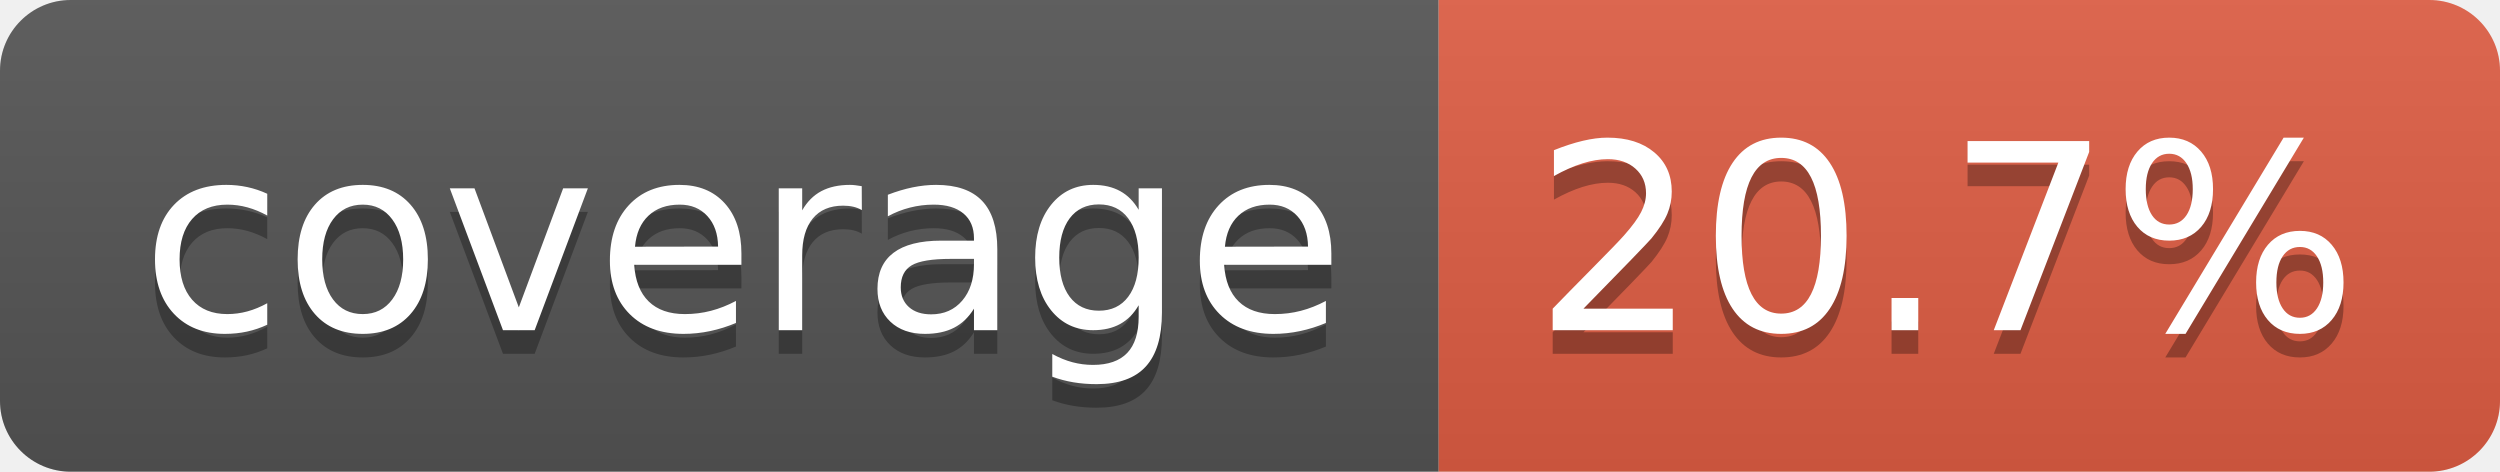
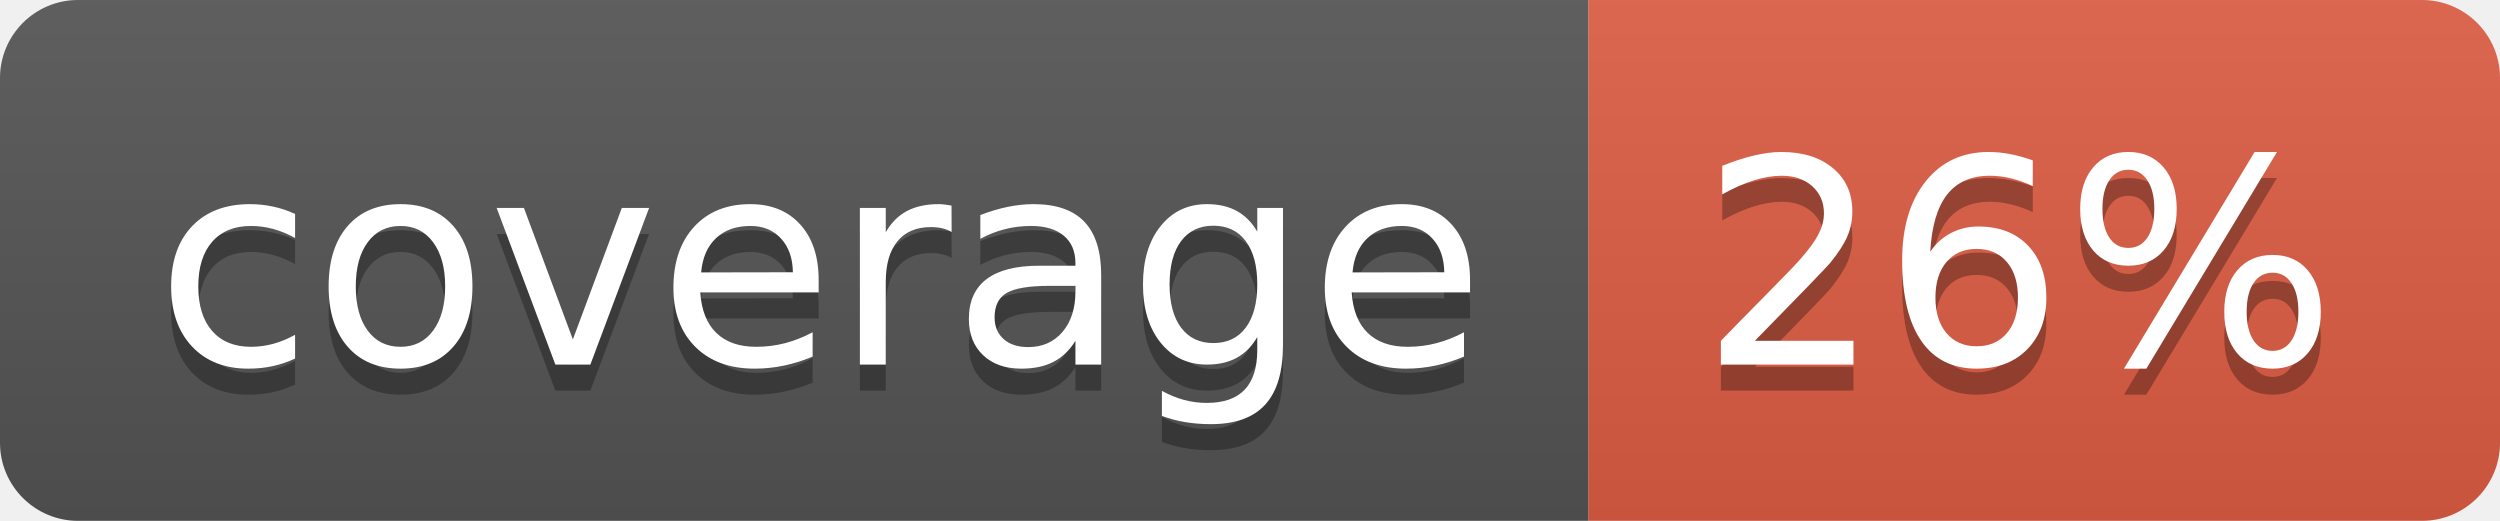
- <svg xmlns="http://www.w3.org/2000/svg" width="106" height="20" role="img" aria-label="coverage: 20.7%">
+ <svg xmlns="http://www.w3.org/2000/svg" width="96" height="20" role="img" aria-label="coverage: 26%">
  <linearGradient id="s" x2="0" y2="100%">
    <stop offset="0" stop-color="#bbb" stop-opacity=".1" />
    <stop offset="1" stop-opacity=".1" />
  </linearGradient>
  <clipPath id="r">
-     <rect width="106" height="20" rx="3" fill="#fff" />
+     <rect width="96" height="20" rx="3" fill="#fff" />
  </clipPath>
  <g clip-path="url(#r)">
    <rect width="61" height="20" fill="#555" />
-     <rect x="61" width="45" height="20" fill="#e05d44" />
-     <rect width="106" height="20" fill="url(#s)" />
+     <rect x="61" width="35" height="20" fill="#e05d44" />
+     <rect width="96" height="20" fill="url(#s)" />
  </g>
  <g fill="#fff" text-anchor="middle" font-family="Verdana,Geneva,DejaVu Sans,sans-serif" text-rendering="geometricPrecision" font-size="110">
    <text aria-hidden="true" x="315" y="150" fill="#010101" fill-opacity=".3" transform="scale(.1)" textLength="510">coverage</text>
    <text x="315" y="140" transform="scale(.1)" fill="#fff" textLength="510">coverage</text>
-     <text aria-hidden="true" x="825" y="150" fill="#010101" fill-opacity=".3" transform="scale(.1)" textLength="350">20.7%</text>
-     <text x="825" y="140" transform="scale(.1)" fill="#fff" textLength="350">20.7%</text>
+     <text aria-hidden="true" x="775" y="150" fill="#010101" fill-opacity=".3" transform="scale(.1)" textLength="245">26%</text>
+     <text x="775" y="140" transform="scale(.1)" fill="#fff" textLength="245">26%</text>
  </g>
</svg>
